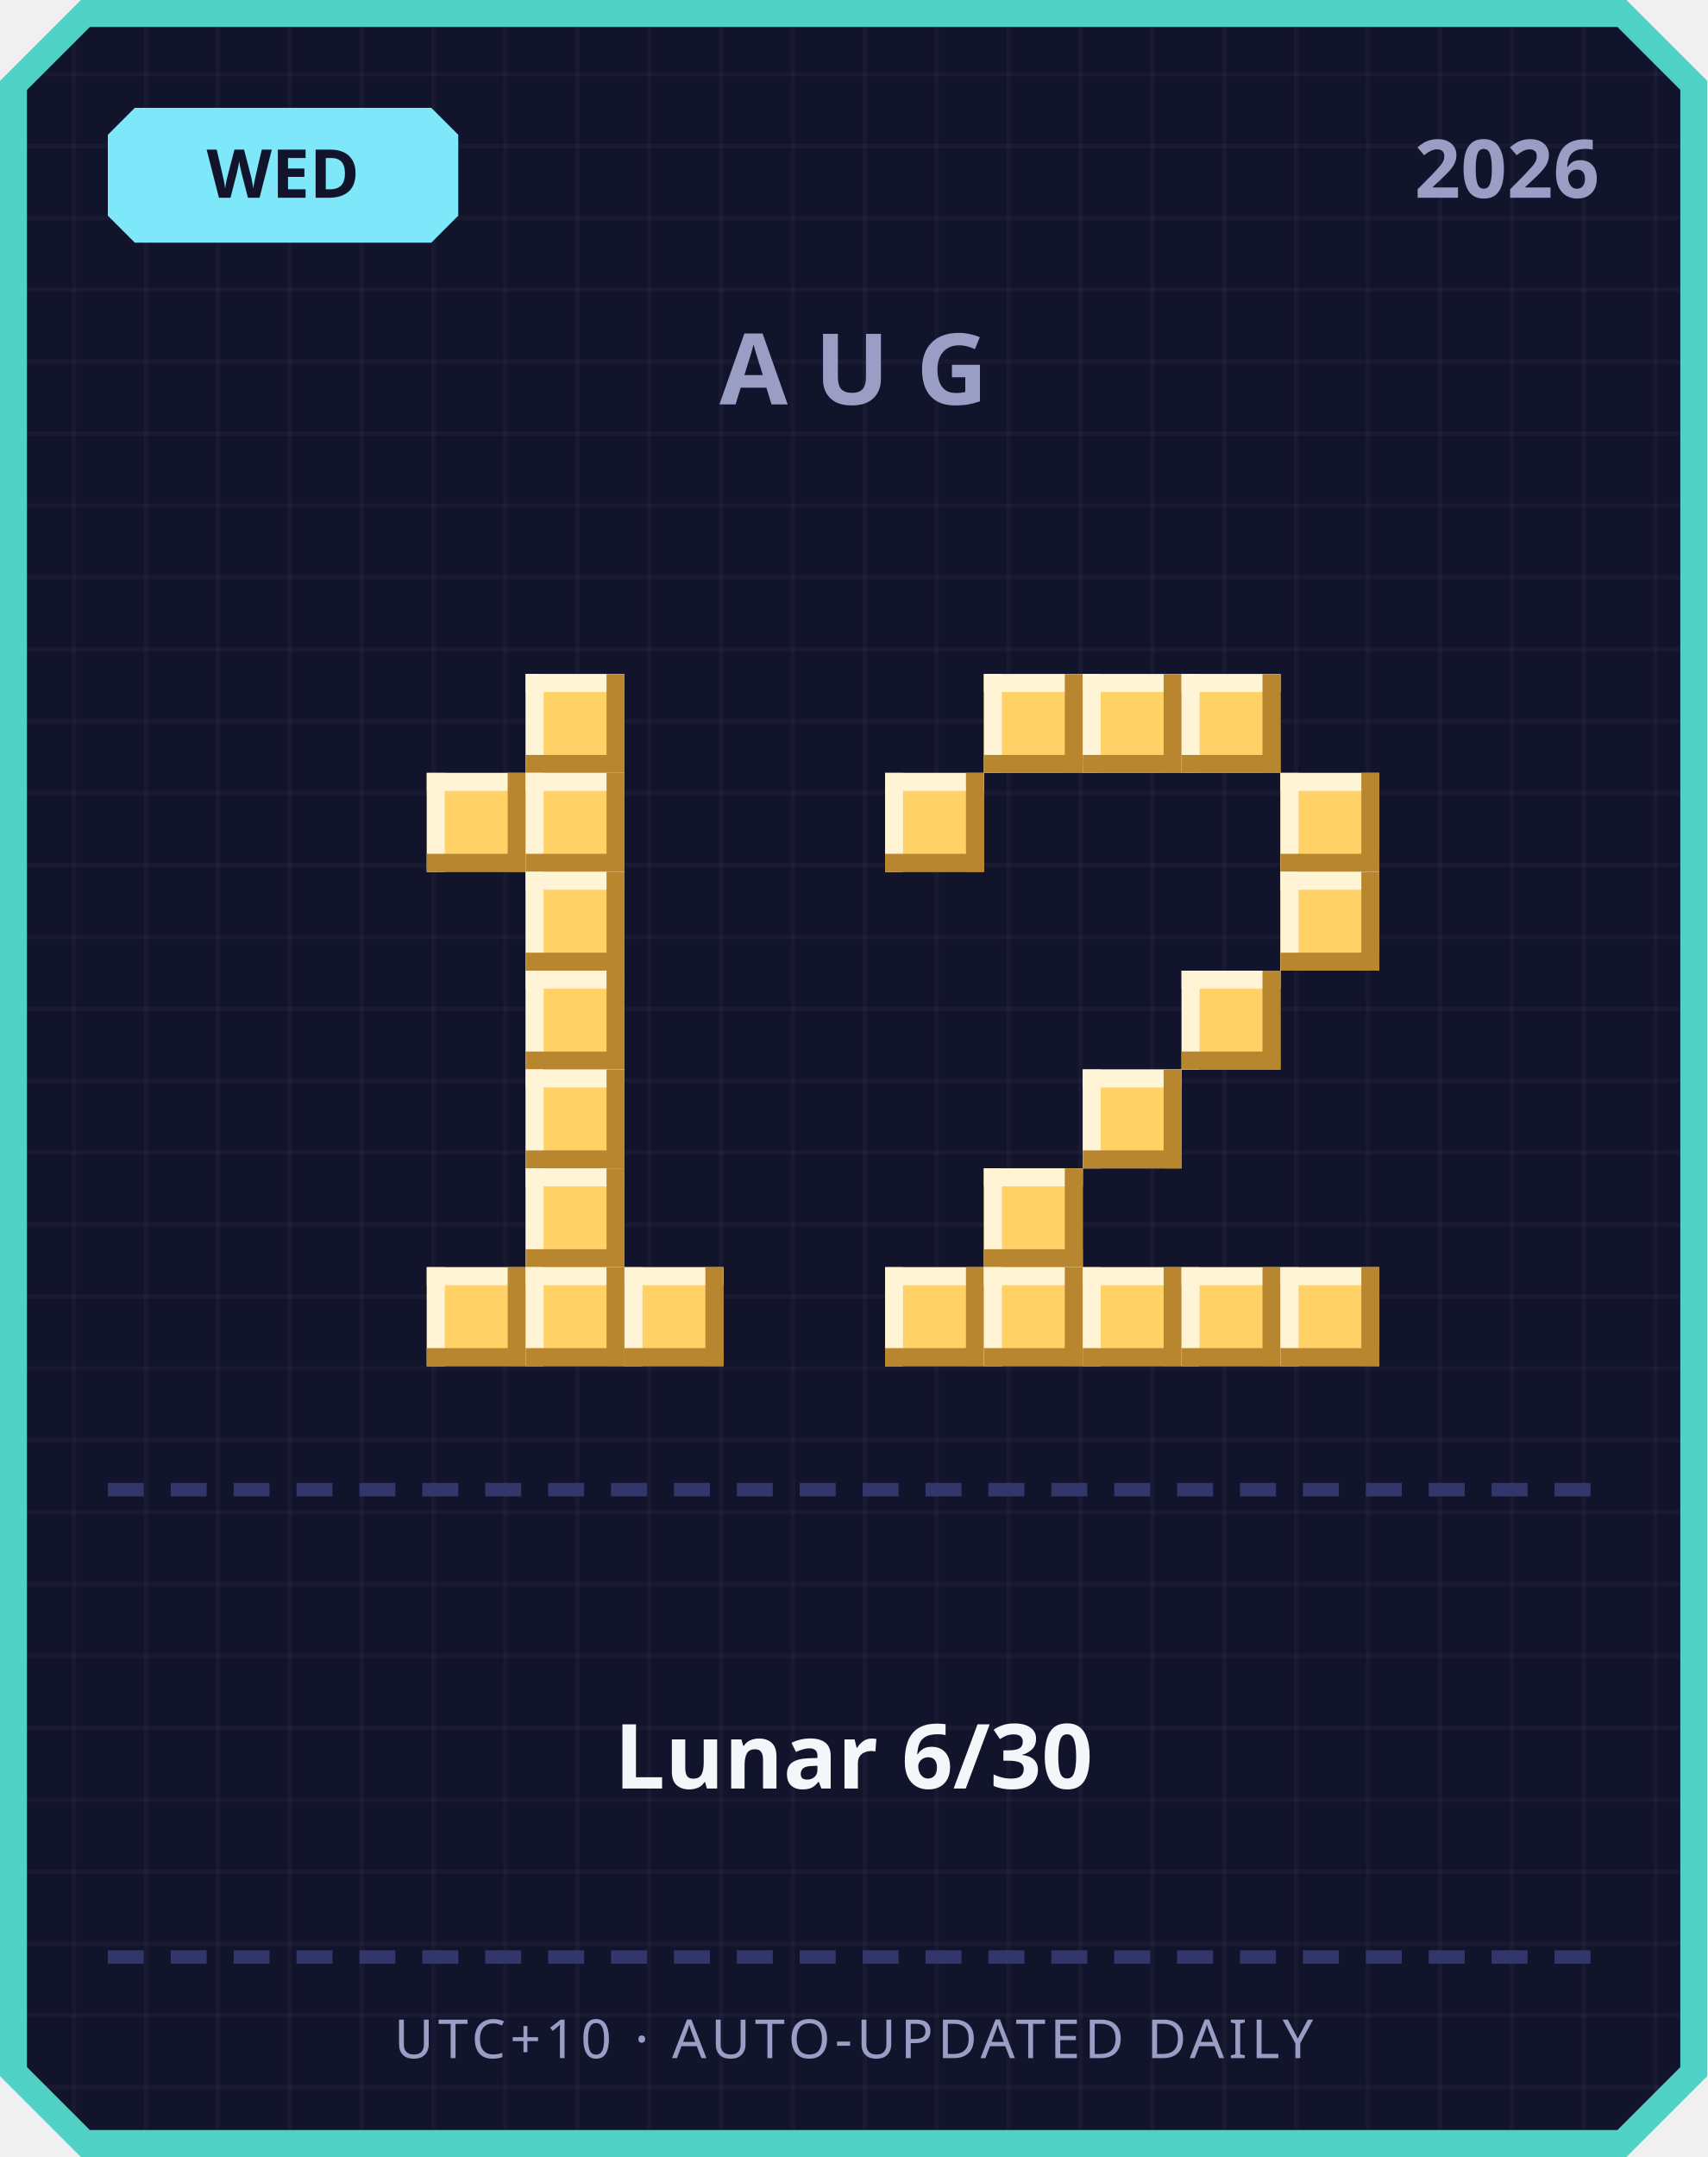
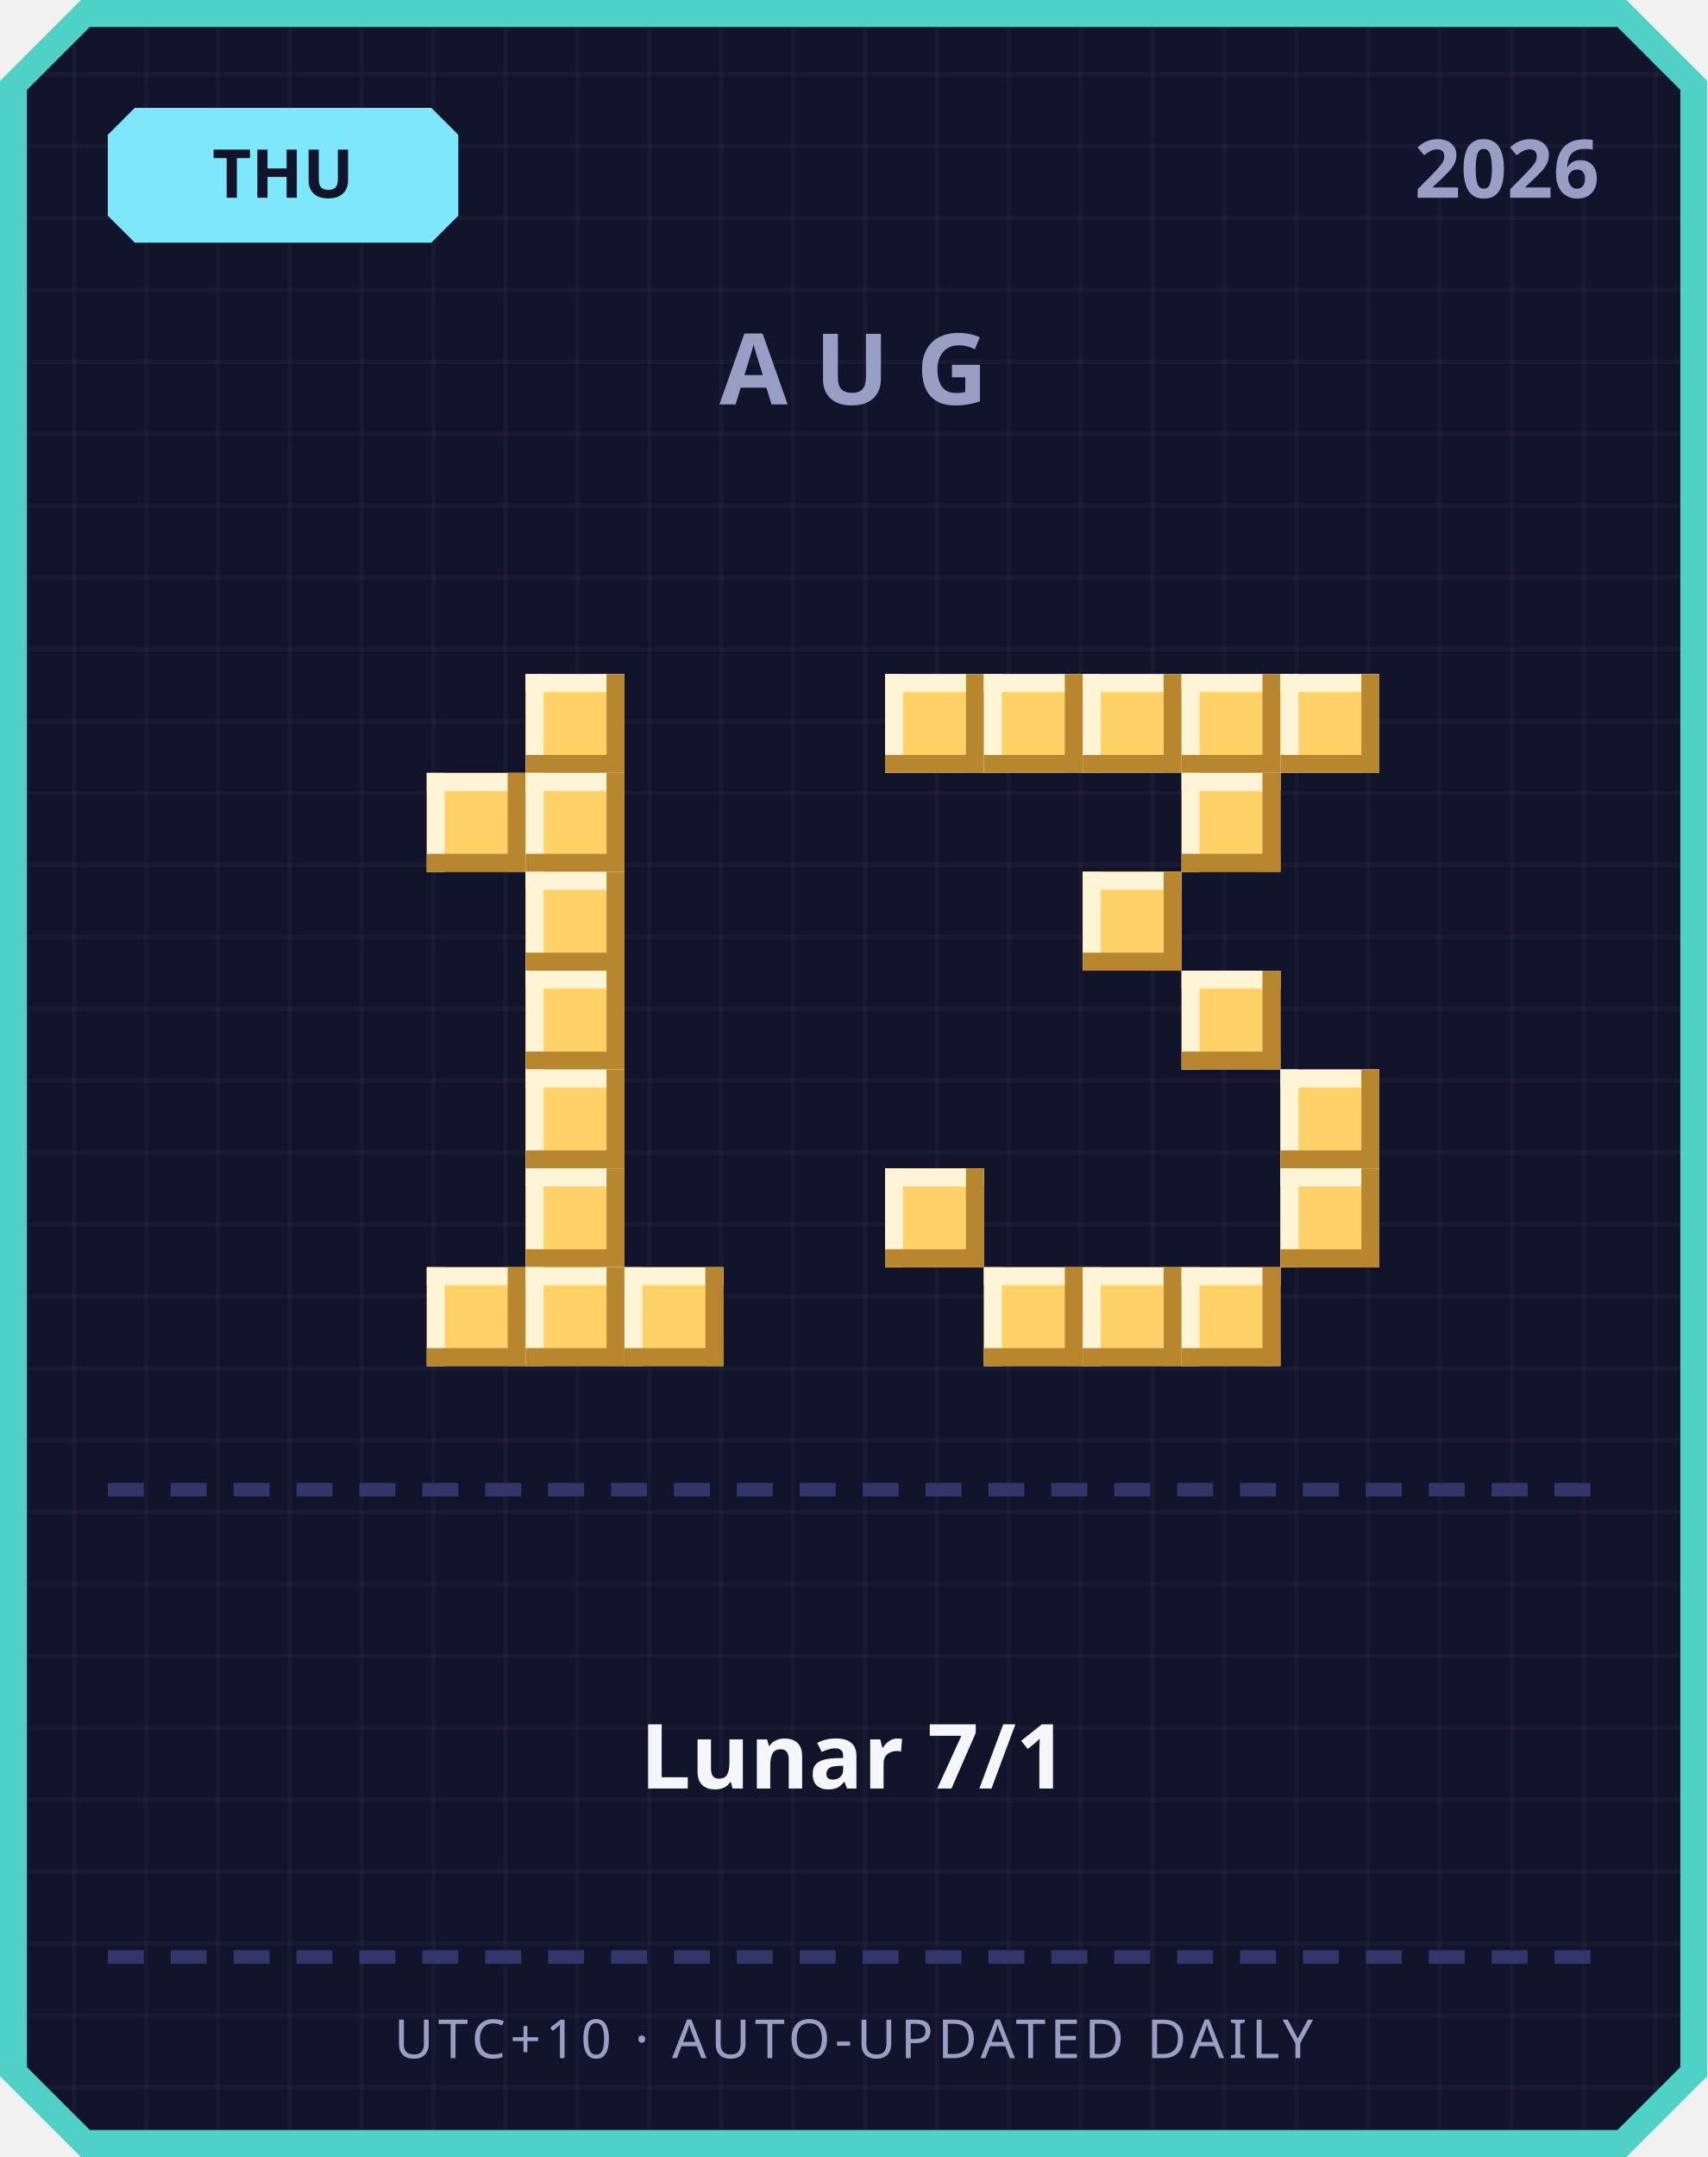
<svg xmlns="http://www.w3.org/2000/svg" width="380" height="480" viewBox="0 0 380 480">
  <defs>
    <pattern id="grid" width="16" height="16" patternUnits="userSpaceOnUse">
      <rect width="16" height="16" fill="#12142b" />
      <rect width="1" height="16" fill="#ffffff" opacity="0.03" />
      <rect width="16" height="1" fill="#ffffff" opacity="0.03" />
    </pattern>
  </defs>
  <path d="M 18,0 L 362,0 L 380,18 L 380,462 L 362,480 L 18,480 L 0,462 L 0,18 Z" fill="#4fd1c5" />
  <path d="M 20,6 L 360,6 L 374,20 L 374,460 L 360,474 L 20,474 L 6,460 L 6,20 Z" fill="url(#grid)" />
  <path d="M 30,24 L 96,24 L 102,30 L 102,48 L 96,54 L 30,54 L 24,48 L 24,30 Z" fill="#7ee8fa" />
-   <text x="63" y="44" text-anchor="middle" font-family="'Segoe UI', sans-serif" font-size="15" font-weight="700" fill="#12142b">WED</text>
+   <text x="63" y="44" text-anchor="middle" font-family="'Segoe UI', sans-serif" font-size="15" font-weight="700" fill="#12142b">THU</text>
  <text x="356" y="44" text-anchor="end" font-family="'Segoe UI', sans-serif" font-size="18" font-weight="700" fill="#9a9dc4">2026</text>
  <text x="190" y="90" text-anchor="middle" font-family="'Segoe UI', sans-serif" font-size="22" font-weight="700" letter-spacing="6" fill="#9a9dc4">AUG</text>
  <rect x="117" y="150" width="22" height="22" fill="#ffd166" />
  <rect x="117" y="150" width="22" height="4" fill="#fff4d6" />
  <rect x="117" y="150" width="4" height="22" fill="#fff4d6" />
  <rect x="117" y="168" width="22" height="4" fill="#b8862e" />
  <rect x="135" y="150" width="4" height="22" fill="#b8862e" />
  <rect x="95" y="172" width="22" height="22" fill="#ffd166" />
  <rect x="95" y="172" width="22" height="4" fill="#fff4d6" />
  <rect x="95" y="172" width="4" height="22" fill="#fff4d6" />
  <rect x="95" y="190" width="22" height="4" fill="#b8862e" />
  <rect x="113" y="172" width="4" height="22" fill="#b8862e" />
  <rect x="117" y="172" width="22" height="22" fill="#ffd166" />
  <rect x="117" y="172" width="22" height="4" fill="#fff4d6" />
  <rect x="117" y="172" width="4" height="22" fill="#fff4d6" />
  <rect x="117" y="190" width="22" height="4" fill="#b8862e" />
  <rect x="135" y="172" width="4" height="22" fill="#b8862e" />
  <rect x="117" y="194" width="22" height="22" fill="#ffd166" />
  <rect x="117" y="194" width="22" height="4" fill="#fff4d6" />
  <rect x="117" y="194" width="4" height="22" fill="#fff4d6" />
  <rect x="117" y="212" width="22" height="4" fill="#b8862e" />
  <rect x="135" y="194" width="4" height="22" fill="#b8862e" />
  <rect x="117" y="216" width="22" height="22" fill="#ffd166" />
  <rect x="117" y="216" width="22" height="4" fill="#fff4d6" />
  <rect x="117" y="216" width="4" height="22" fill="#fff4d6" />
  <rect x="117" y="234" width="22" height="4" fill="#b8862e" />
  <rect x="135" y="216" width="4" height="22" fill="#b8862e" />
  <rect x="117" y="238" width="22" height="22" fill="#ffd166" />
  <rect x="117" y="238" width="22" height="4" fill="#fff4d6" />
  <rect x="117" y="238" width="4" height="22" fill="#fff4d6" />
  <rect x="117" y="256" width="22" height="4" fill="#b8862e" />
  <rect x="135" y="238" width="4" height="22" fill="#b8862e" />
  <rect x="117" y="260" width="22" height="22" fill="#ffd166" />
  <rect x="117" y="260" width="22" height="4" fill="#fff4d6" />
  <rect x="117" y="260" width="4" height="22" fill="#fff4d6" />
  <rect x="117" y="278" width="22" height="4" fill="#b8862e" />
  <rect x="135" y="260" width="4" height="22" fill="#b8862e" />
  <rect x="95" y="282" width="22" height="22" fill="#ffd166" />
  <rect x="95" y="282" width="22" height="4" fill="#fff4d6" />
  <rect x="95" y="282" width="4" height="22" fill="#fff4d6" />
  <rect x="95" y="300" width="22" height="4" fill="#b8862e" />
  <rect x="113" y="282" width="4" height="22" fill="#b8862e" />
  <rect x="117" y="282" width="22" height="22" fill="#ffd166" />
  <rect x="117" y="282" width="22" height="4" fill="#fff4d6" />
  <rect x="117" y="282" width="4" height="22" fill="#fff4d6" />
  <rect x="117" y="300" width="22" height="4" fill="#b8862e" />
  <rect x="135" y="282" width="4" height="22" fill="#b8862e" />
  <rect x="139" y="282" width="22" height="22" fill="#ffd166" />
  <rect x="139" y="282" width="22" height="4" fill="#fff4d6" />
  <rect x="139" y="282" width="4" height="22" fill="#fff4d6" />
  <rect x="139" y="300" width="22" height="4" fill="#b8862e" />
  <rect x="157" y="282" width="4" height="22" fill="#b8862e" />
+   <rect x="197" y="150" width="22" height="22" fill="#ffd166" />
+   <rect x="197" y="150" width="22" height="4" fill="#fff4d6" />
+   <rect x="197" y="150" width="4" height="22" fill="#fff4d6" />
+   <rect x="197" y="168" width="22" height="4" fill="#b8862e" />
+   <rect x="215" y="150" width="4" height="22" fill="#b8862e" />
  <rect x="219" y="150" width="22" height="22" fill="#ffd166" />
  <rect x="219" y="150" width="22" height="4" fill="#fff4d6" />
  <rect x="219" y="150" width="4" height="22" fill="#fff4d6" />
  <rect x="219" y="168" width="22" height="4" fill="#b8862e" />
  <rect x="237" y="150" width="4" height="22" fill="#b8862e" />
  <rect x="241" y="150" width="22" height="22" fill="#ffd166" />
  <rect x="241" y="150" width="22" height="4" fill="#fff4d6" />
  <rect x="241" y="150" width="4" height="22" fill="#fff4d6" />
  <rect x="241" y="168" width="22" height="4" fill="#b8862e" />
  <rect x="259" y="150" width="4" height="22" fill="#b8862e" />
  <rect x="263" y="150" width="22" height="22" fill="#ffd166" />
  <rect x="263" y="150" width="22" height="4" fill="#fff4d6" />
  <rect x="263" y="150" width="4" height="22" fill="#fff4d6" />
  <rect x="263" y="168" width="22" height="4" fill="#b8862e" />
  <rect x="281" y="150" width="4" height="22" fill="#b8862e" />
-   <rect x="197" y="172" width="22" height="22" fill="#ffd166" />
-   <rect x="197" y="172" width="22" height="4" fill="#fff4d6" />
-   <rect x="197" y="172" width="4" height="22" fill="#fff4d6" />
-   <rect x="197" y="190" width="22" height="4" fill="#b8862e" />
-   <rect x="215" y="172" width="4" height="22" fill="#b8862e" />
-   <rect x="285" y="172" width="22" height="22" fill="#ffd166" />
-   <rect x="285" y="172" width="22" height="4" fill="#fff4d6" />
-   <rect x="285" y="172" width="4" height="22" fill="#fff4d6" />
-   <rect x="285" y="190" width="22" height="4" fill="#b8862e" />
-   <rect x="303" y="172" width="4" height="22" fill="#b8862e" />
-   <rect x="285" y="194" width="22" height="22" fill="#ffd166" />
-   <rect x="285" y="194" width="22" height="4" fill="#fff4d6" />
-   <rect x="285" y="194" width="4" height="22" fill="#fff4d6" />
-   <rect x="285" y="212" width="22" height="4" fill="#b8862e" />
-   <rect x="303" y="194" width="4" height="22" fill="#b8862e" />
+   <rect x="285" y="150" width="22" height="22" fill="#ffd166" />
+   <rect x="285" y="150" width="22" height="4" fill="#fff4d6" />
+   <rect x="285" y="150" width="4" height="22" fill="#fff4d6" />
+   <rect x="285" y="168" width="22" height="4" fill="#b8862e" />
+   <rect x="303" y="150" width="4" height="22" fill="#b8862e" />
+   <rect x="263" y="172" width="22" height="22" fill="#ffd166" />
+   <rect x="263" y="172" width="22" height="4" fill="#fff4d6" />
+   <rect x="263" y="172" width="4" height="22" fill="#fff4d6" />
+   <rect x="263" y="190" width="22" height="4" fill="#b8862e" />
+   <rect x="281" y="172" width="4" height="22" fill="#b8862e" />
+   <rect x="241" y="194" width="22" height="22" fill="#ffd166" />
+   <rect x="241" y="194" width="22" height="4" fill="#fff4d6" />
+   <rect x="241" y="194" width="4" height="22" fill="#fff4d6" />
+   <rect x="241" y="212" width="22" height="4" fill="#b8862e" />
+   <rect x="259" y="194" width="4" height="22" fill="#b8862e" />
  <rect x="263" y="216" width="22" height="22" fill="#ffd166" />
  <rect x="263" y="216" width="22" height="4" fill="#fff4d6" />
  <rect x="263" y="216" width="4" height="22" fill="#fff4d6" />
  <rect x="263" y="234" width="22" height="4" fill="#b8862e" />
  <rect x="281" y="216" width="4" height="22" fill="#b8862e" />
-   <rect x="241" y="238" width="22" height="22" fill="#ffd166" />
-   <rect x="241" y="238" width="22" height="4" fill="#fff4d6" />
-   <rect x="241" y="238" width="4" height="22" fill="#fff4d6" />
-   <rect x="241" y="256" width="22" height="4" fill="#b8862e" />
-   <rect x="259" y="238" width="4" height="22" fill="#b8862e" />
-   <rect x="219" y="260" width="22" height="22" fill="#ffd166" />
-   <rect x="219" y="260" width="22" height="4" fill="#fff4d6" />
-   <rect x="219" y="260" width="4" height="22" fill="#fff4d6" />
-   <rect x="219" y="278" width="22" height="4" fill="#b8862e" />
-   <rect x="237" y="260" width="4" height="22" fill="#b8862e" />
-   <rect x="197" y="282" width="22" height="22" fill="#ffd166" />
-   <rect x="197" y="282" width="22" height="4" fill="#fff4d6" />
-   <rect x="197" y="282" width="4" height="22" fill="#fff4d6" />
-   <rect x="197" y="300" width="22" height="4" fill="#b8862e" />
-   <rect x="215" y="282" width="4" height="22" fill="#b8862e" />
+   <rect x="285" y="238" width="22" height="22" fill="#ffd166" />
+   <rect x="285" y="238" width="22" height="4" fill="#fff4d6" />
+   <rect x="285" y="238" width="4" height="22" fill="#fff4d6" />
+   <rect x="285" y="256" width="22" height="4" fill="#b8862e" />
+   <rect x="303" y="238" width="4" height="22" fill="#b8862e" />
+   <rect x="197" y="260" width="22" height="22" fill="#ffd166" />
+   <rect x="197" y="260" width="22" height="4" fill="#fff4d6" />
+   <rect x="197" y="260" width="4" height="22" fill="#fff4d6" />
+   <rect x="197" y="278" width="22" height="4" fill="#b8862e" />
+   <rect x="215" y="260" width="4" height="22" fill="#b8862e" />
+   <rect x="285" y="260" width="22" height="22" fill="#ffd166" />
+   <rect x="285" y="260" width="22" height="4" fill="#fff4d6" />
+   <rect x="285" y="260" width="4" height="22" fill="#fff4d6" />
+   <rect x="285" y="278" width="22" height="4" fill="#b8862e" />
+   <rect x="303" y="260" width="4" height="22" fill="#b8862e" />
  <rect x="219" y="282" width="22" height="22" fill="#ffd166" />
  <rect x="219" y="282" width="22" height="4" fill="#fff4d6" />
  <rect x="219" y="282" width="4" height="22" fill="#fff4d6" />
  <rect x="219" y="300" width="22" height="4" fill="#b8862e" />
  <rect x="237" y="282" width="4" height="22" fill="#b8862e" />
  <rect x="241" y="282" width="22" height="22" fill="#ffd166" />
  <rect x="241" y="282" width="22" height="4" fill="#fff4d6" />
  <rect x="241" y="282" width="4" height="22" fill="#fff4d6" />
  <rect x="241" y="300" width="22" height="4" fill="#b8862e" />
  <rect x="259" y="282" width="4" height="22" fill="#b8862e" />
  <rect x="263" y="282" width="22" height="22" fill="#ffd166" />
  <rect x="263" y="282" width="22" height="4" fill="#fff4d6" />
  <rect x="263" y="282" width="4" height="22" fill="#fff4d6" />
  <rect x="263" y="300" width="22" height="4" fill="#b8862e" />
  <rect x="281" y="282" width="4" height="22" fill="#b8862e" />
-   <rect x="285" y="282" width="22" height="22" fill="#ffd166" />
-   <rect x="285" y="282" width="22" height="4" fill="#fff4d6" />
-   <rect x="285" y="282" width="4" height="22" fill="#fff4d6" />
-   <rect x="285" y="300" width="22" height="4" fill="#b8862e" />
-   <rect x="303" y="282" width="4" height="22" fill="#b8862e" />
  <rect x="24" y="330" width="8" height="3" fill="#33366b" />
  <rect x="38" y="330" width="8" height="3" fill="#33366b" />
  <rect x="52" y="330" width="8" height="3" fill="#33366b" />
  <rect x="66" y="330" width="8" height="3" fill="#33366b" />
  <rect x="80" y="330" width="8" height="3" fill="#33366b" />
  <rect x="94" y="330" width="8" height="3" fill="#33366b" />
  <rect x="108" y="330" width="8" height="3" fill="#33366b" />
  <rect x="122" y="330" width="8" height="3" fill="#33366b" />
  <rect x="136" y="330" width="8" height="3" fill="#33366b" />
  <rect x="150" y="330" width="8" height="3" fill="#33366b" />
  <rect x="164" y="330" width="8" height="3" fill="#33366b" />
  <rect x="178" y="330" width="8" height="3" fill="#33366b" />
  <rect x="192" y="330" width="8" height="3" fill="#33366b" />
  <rect x="206" y="330" width="8" height="3" fill="#33366b" />
  <rect x="220" y="330" width="8" height="3" fill="#33366b" />
  <rect x="234" y="330" width="8" height="3" fill="#33366b" />
  <rect x="248" y="330" width="8" height="3" fill="#33366b" />
  <rect x="262" y="330" width="8" height="3" fill="#33366b" />
  <rect x="276" y="330" width="8" height="3" fill="#33366b" />
  <rect x="290" y="330" width="8" height="3" fill="#33366b" />
  <rect x="304" y="330" width="8" height="3" fill="#33366b" />
  <rect x="318" y="330" width="8" height="3" fill="#33366b" />
  <rect x="332" y="330" width="8" height="3" fill="#33366b" />
  <rect x="346" y="330" width="8" height="3" fill="#33366b" />
-   <text x="190" y="398" text-anchor="middle" font-family="'Segoe UI', 'Microsoft JhengHei', sans-serif" font-size="20" font-weight="700" fill="#f5f6fa">Lunar 6/30</text>
+   <text x="190" y="398" text-anchor="middle" font-family="'Segoe UI', 'Microsoft JhengHei', sans-serif" font-size="20" font-weight="700" fill="#f5f6fa">Lunar 7/1</text>
  <rect x="24" y="434" width="8" height="3" fill="#33366b" />
  <rect x="38" y="434" width="8" height="3" fill="#33366b" />
  <rect x="52" y="434" width="8" height="3" fill="#33366b" />
  <rect x="66" y="434" width="8" height="3" fill="#33366b" />
  <rect x="80" y="434" width="8" height="3" fill="#33366b" />
  <rect x="94" y="434" width="8" height="3" fill="#33366b" />
  <rect x="108" y="434" width="8" height="3" fill="#33366b" />
  <rect x="122" y="434" width="8" height="3" fill="#33366b" />
  <rect x="136" y="434" width="8" height="3" fill="#33366b" />
  <rect x="150" y="434" width="8" height="3" fill="#33366b" />
  <rect x="164" y="434" width="8" height="3" fill="#33366b" />
  <rect x="178" y="434" width="8" height="3" fill="#33366b" />
  <rect x="192" y="434" width="8" height="3" fill="#33366b" />
  <rect x="206" y="434" width="8" height="3" fill="#33366b" />
  <rect x="220" y="434" width="8" height="3" fill="#33366b" />
  <rect x="234" y="434" width="8" height="3" fill="#33366b" />
  <rect x="248" y="434" width="8" height="3" fill="#33366b" />
  <rect x="262" y="434" width="8" height="3" fill="#33366b" />
  <rect x="276" y="434" width="8" height="3" fill="#33366b" />
  <rect x="290" y="434" width="8" height="3" fill="#33366b" />
  <rect x="304" y="434" width="8" height="3" fill="#33366b" />
  <rect x="318" y="434" width="8" height="3" fill="#33366b" />
  <rect x="332" y="434" width="8" height="3" fill="#33366b" />
  <rect x="346" y="434" width="8" height="3" fill="#33366b" />
  <text x="190" y="458" text-anchor="middle" font-family="'Segoe UI', sans-serif" font-size="12" letter-spacing="1" fill="#9a9dc4">UTC+10 · AUTO-UPDATED DAILY</text>
</svg>
